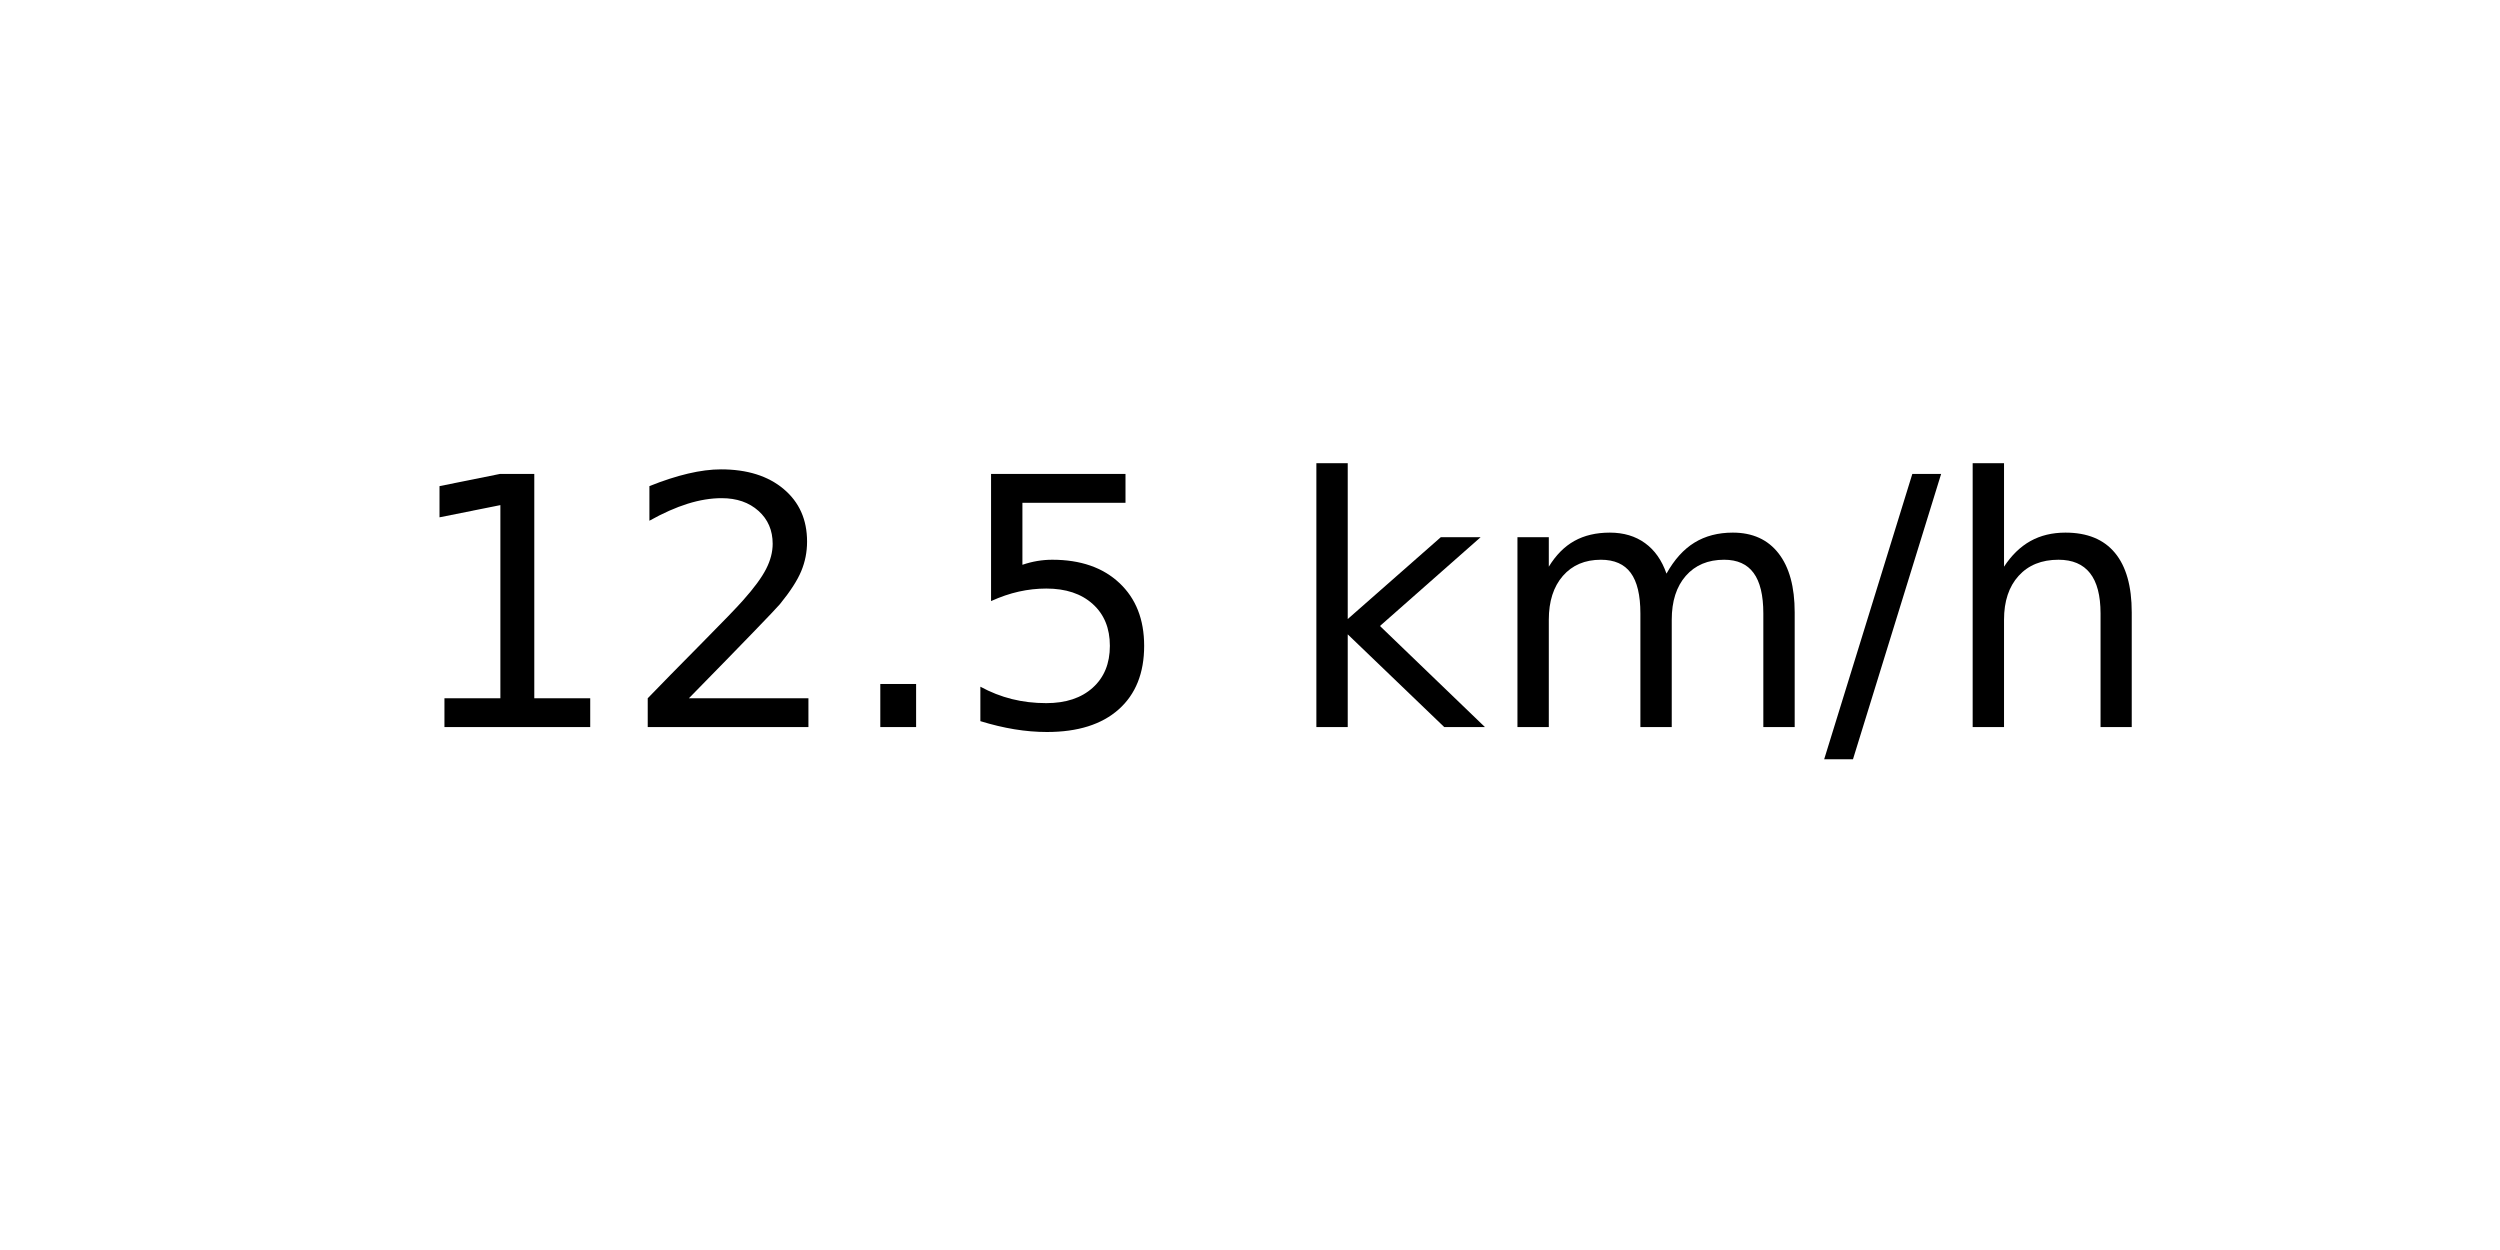
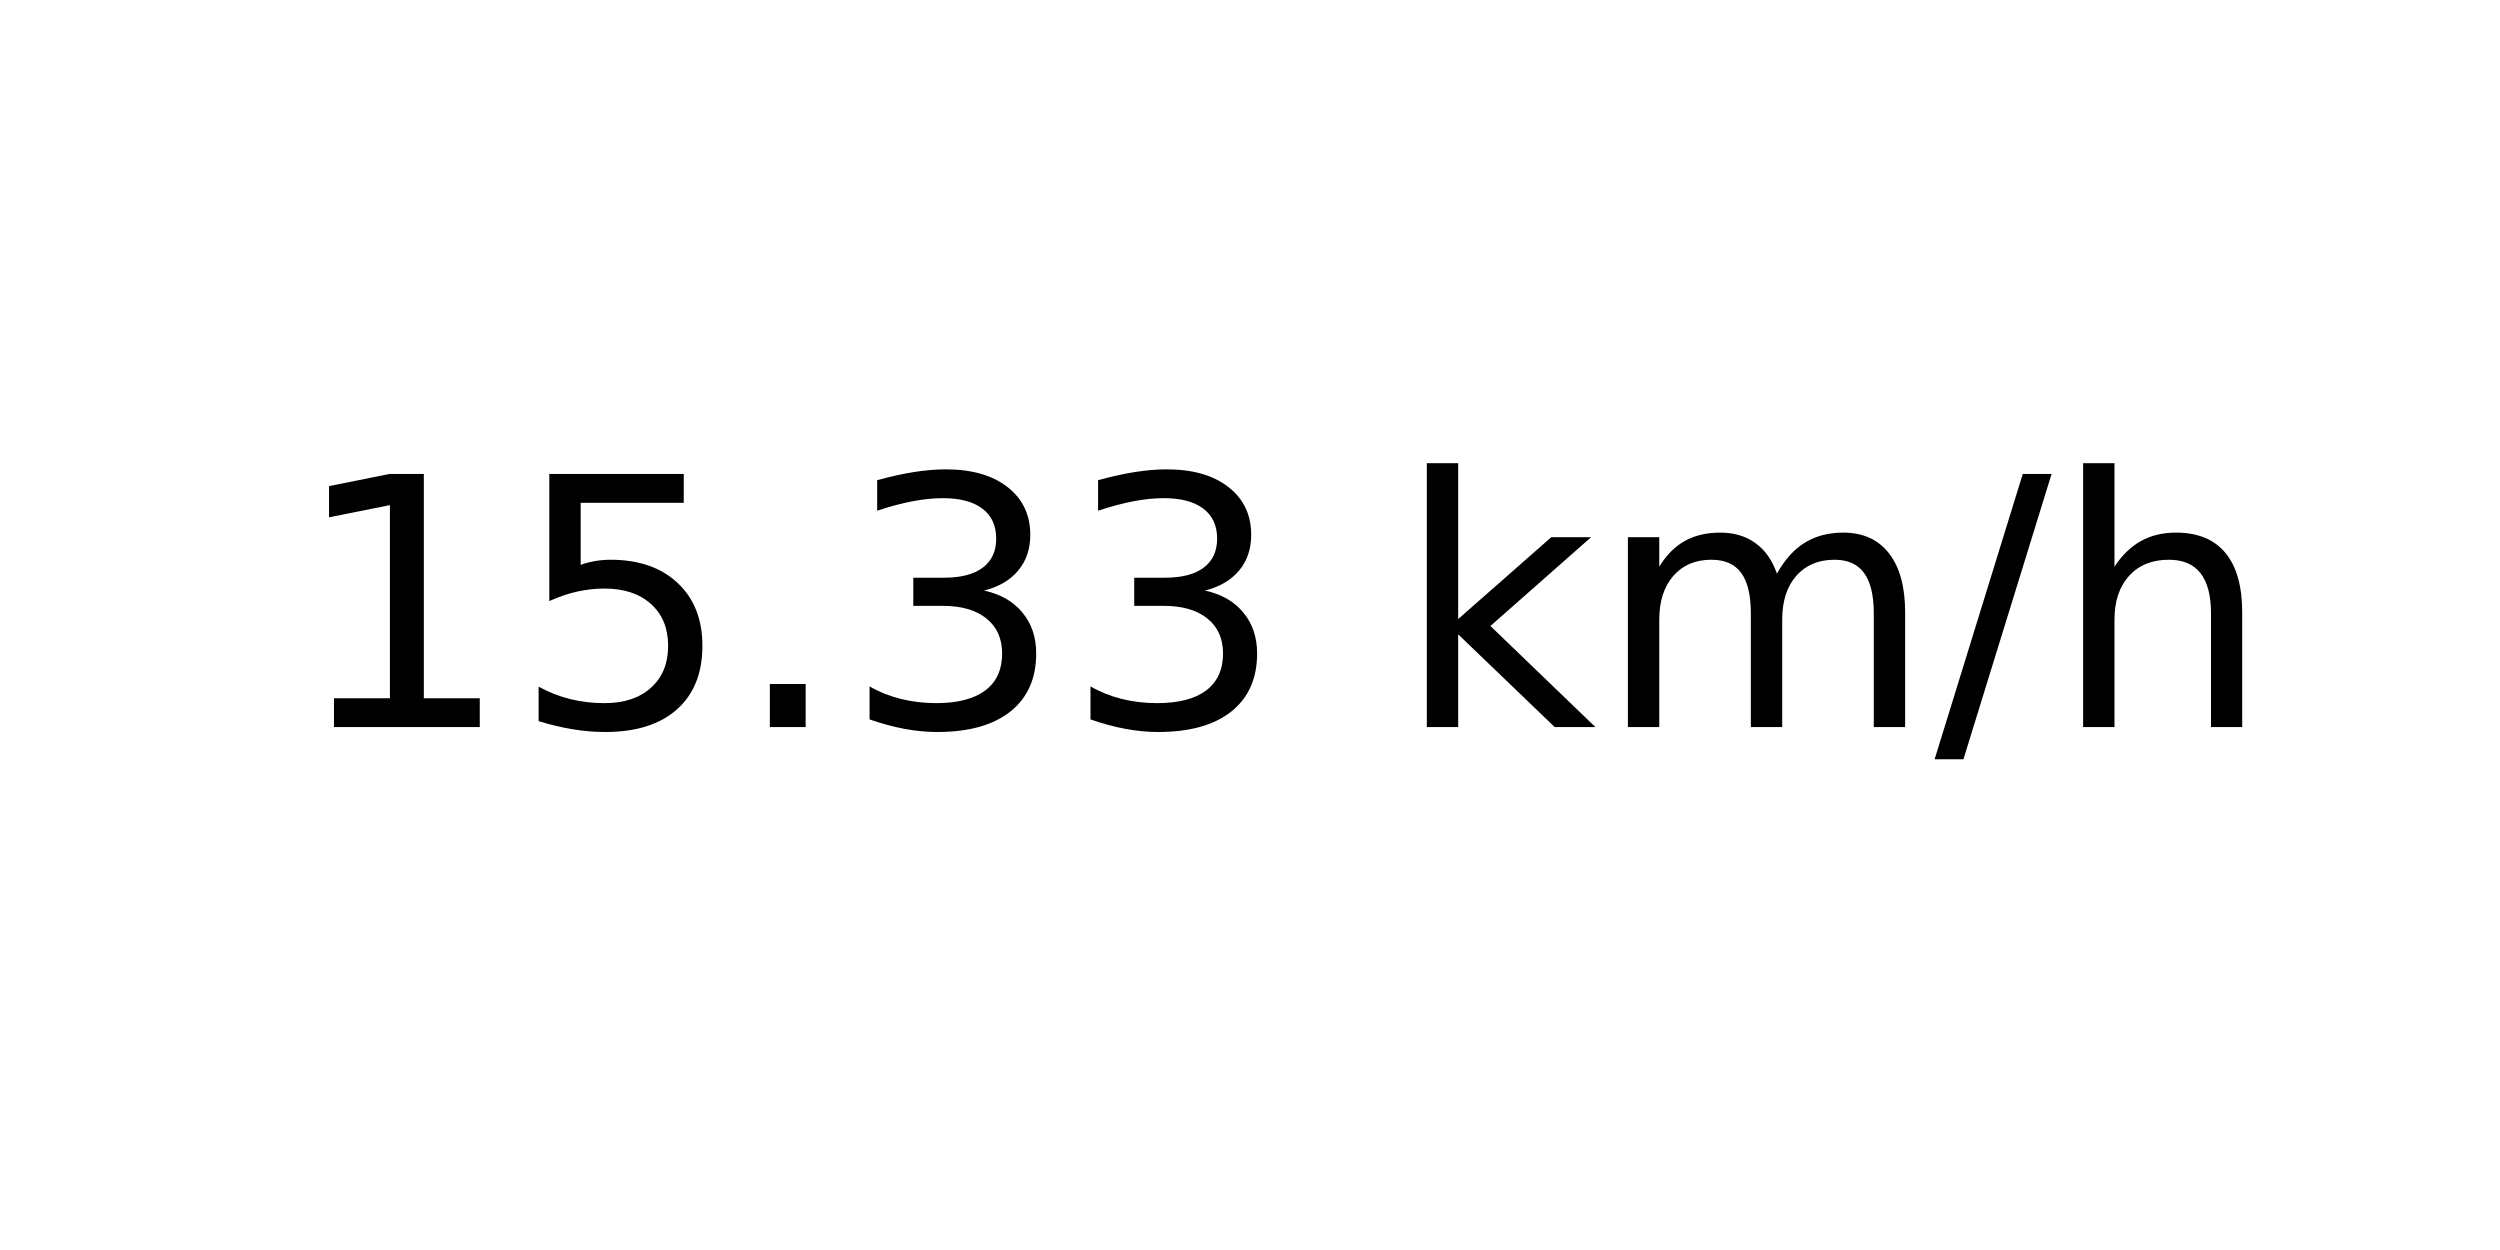
<svg xmlns="http://www.w3.org/2000/svg" xmlns:xlink="http://www.w3.org/1999/xlink" width="72pt" height="36pt" viewBox="0 0 72 36" version="1.1">
  <defs>
    <style type="text/css">*{stroke-linejoin: round; stroke-linecap: butt}</style>
  </defs>
  <g id="figure_1">
    <g id="axes_1">
      <g id="text_1">
-         <g transform="translate(11.55937 20.93937) scale(0.1 -0.1)">
+         <g transform="translate(8.378125 20.93937) scale(0.1 -0.1)">
          <defs>
            <path id="DejaVuSans-31" d="M 794 531  L 1825 531  L 1825 4091  L 703 3866  L 703 4441  L 1819 4666  L 2450 4666  L 2450 531  L 3481 531  L 3481 0  L 794 0  L 794 531  z " transform="scale(0.015625)" />
-             <path id="DejaVuSans-32" d="M 1228 531  L 3431 531  L 3431 0  L 469 0  L 469 531  Q 828 903 1448 1529  Q 2069 2156 2228 2338  Q 2531 2678 2651 2914  Q 2772 3150 2772 3378  Q 2772 3750 2511 3984  Q 2250 4219 1831 4219  Q 1534 4219 1204 4116  Q 875 4013 500 3803  L 500 4441  Q 881 4594 1212 4672  Q 1544 4750 1819 4750  Q 2544 4750 2975 4387  Q 3406 4025 3406 3419  Q 3406 3131 3298 2873  Q 3191 2616 2906 2266  Q 2828 2175 2409 1742  Q 1991 1309 1228 531  z " transform="scale(0.015625)" />
+             <path id="DejaVuSans-35" d="M 691 4666  L 3169 4666  L 3169 4134  L 1269 4134  L 1269 2991  Q 1406 3038 1543 3061  Q 1681 3084 1819 3084  Q 2600 3084 3056 2656  Q 3513 2228 3513 1497  Q 3513 744 3044 326  Q 2575 -91 1722 -91  Q 1428 -91 1123 -41  Q 819 9 494 109  L 494 744  Q 775 591 1075 516  Q 1375 441 1709 441  Q 2250 441 2565 725  Q 2881 1009 2881 1497  Q 2881 1984 2565 2268  Q 2250 2553 1709 2553  Q 1456 2553 1204 2497  Q 953 2441 691 2322  L 691 4666  z " transform="scale(0.015625)" />
            <path id="DejaVuSans-2e" d="M 684 794  L 1344 794  L 1344 0  L 684 0  L 684 794  z " transform="scale(0.015625)" />
-             <path id="DejaVuSans-35" d="M 691 4666  L 3169 4666  L 3169 4134  L 1269 4134  L 1269 2991  Q 1406 3038 1543 3061  Q 1681 3084 1819 3084  Q 2600 3084 3056 2656  Q 3513 2228 3513 1497  Q 3513 744 3044 326  Q 2575 -91 1722 -91  Q 1428 -91 1123 -41  Q 819 9 494 109  L 494 744  Q 775 591 1075 516  Q 1375 441 1709 441  Q 2250 441 2565 725  Q 2881 1009 2881 1497  Q 2881 1984 2565 2268  Q 2250 2553 1709 2553  Q 1456 2553 1204 2497  Q 953 2441 691 2322  L 691 4666  z " transform="scale(0.015625)" />
+             <path id="DejaVuSans-33" d="M 2597 2516  Q 3050 2419 3304 2112  Q 3559 1806 3559 1356  Q 3559 666 3084 287  Q 2609 -91 1734 -91  Q 1441 -91 1130 -33  Q 819 25 488 141  L 488 750  Q 750 597 1062 519  Q 1375 441 1716 441  Q 2309 441 2620 675  Q 2931 909 2931 1356  Q 2931 1769 2642 2001  Q 2353 2234 1838 2234  L 1294 2234  L 1294 2753  L 1863 2753  Q 2328 2753 2575 2939  Q 2822 3125 2822 3475  Q 2822 3834 2567 4026  Q 2313 4219 1838 4219  Q 1578 4219 1281 4162  Q 984 4106 628 3988  L 628 4550  Q 988 4650 1302 4700  Q 1616 4750 1894 4750  Q 2613 4750 3031 4423  Q 3450 4097 3450 3541  Q 3450 3153 3228 2886  Q 3006 2619 2597 2516  z " transform="scale(0.015625)" />
            <path id="DejaVuSans-20" transform="scale(0.015625)" />
            <path id="DejaVuSans-6b" d="M 581 4863  L 1159 4863  L 1159 1991  L 2875 3500  L 3609 3500  L 1753 1863  L 3688 0  L 2938 0  L 1159 1709  L 1159 0  L 581 0  L 581 4863  z " transform="scale(0.015625)" />
            <path id="DejaVuSans-6d" d="M 3328 2828  Q 3544 3216 3844 3400  Q 4144 3584 4550 3584  Q 5097 3584 5394 3201  Q 5691 2819 5691 2113  L 5691 0  L 5113 0  L 5113 2094  Q 5113 2597 4934 2840  Q 4756 3084 4391 3084  Q 3944 3084 3684 2787  Q 3425 2491 3425 1978  L 3425 0  L 2847 0  L 2847 2094  Q 2847 2600 2669 2842  Q 2491 3084 2119 3084  Q 1678 3084 1418 2786  Q 1159 2488 1159 1978  L 1159 0  L 581 0  L 581 3500  L 1159 3500  L 1159 2956  Q 1356 3278 1631 3431  Q 1906 3584 2284 3584  Q 2666 3584 2933 3390  Q 3200 3197 3328 2828  z " transform="scale(0.015625)" />
            <path id="DejaVuSans-2f" d="M 1625 4666  L 2156 4666  L 531 -594  L 0 -594  L 1625 4666  z " transform="scale(0.015625)" />
            <path id="DejaVuSans-68" d="M 3513 2113  L 3513 0  L 2938 0  L 2938 2094  Q 2938 2591 2744 2837  Q 2550 3084 2163 3084  Q 1697 3084 1428 2787  Q 1159 2491 1159 1978  L 1159 0  L 581 0  L 581 4863  L 1159 4863  L 1159 2956  Q 1366 3272 1645 3428  Q 1925 3584 2291 3584  Q 2894 3584 3203 3211  Q 3513 2838 3513 2113  z " transform="scale(0.015625)" />
          </defs>
          <use xlink:href="#DejaVuSans-31" />
-           <use xlink:href="#DejaVuSans-32" x="63.623" />
+           <use xlink:href="#DejaVuSans-35" x="63.623" />
          <use xlink:href="#DejaVuSans-2e" x="127.246" />
-           <use xlink:href="#DejaVuSans-35" x="159.033" />
-           <use xlink:href="#DejaVuSans-20" x="222.656" />
-           <use xlink:href="#DejaVuSans-6b" x="254.443" />
-           <use xlink:href="#DejaVuSans-6d" x="312.354" />
-           <use xlink:href="#DejaVuSans-2f" x="409.766" />
-           <use xlink:href="#DejaVuSans-68" x="443.457" />
+           <use xlink:href="#DejaVuSans-33" x="159.033" />
+           <use xlink:href="#DejaVuSans-33" x="222.656" />
+           <use xlink:href="#DejaVuSans-20" x="286.279" />
+           <use xlink:href="#DejaVuSans-6b" x="318.066" />
+           <use xlink:href="#DejaVuSans-6d" x="375.977" />
+           <use xlink:href="#DejaVuSans-2f" x="473.389" />
+           <use xlink:href="#DejaVuSans-68" x="507.08" />
        </g>
      </g>
    </g>
  </g>
</svg>
